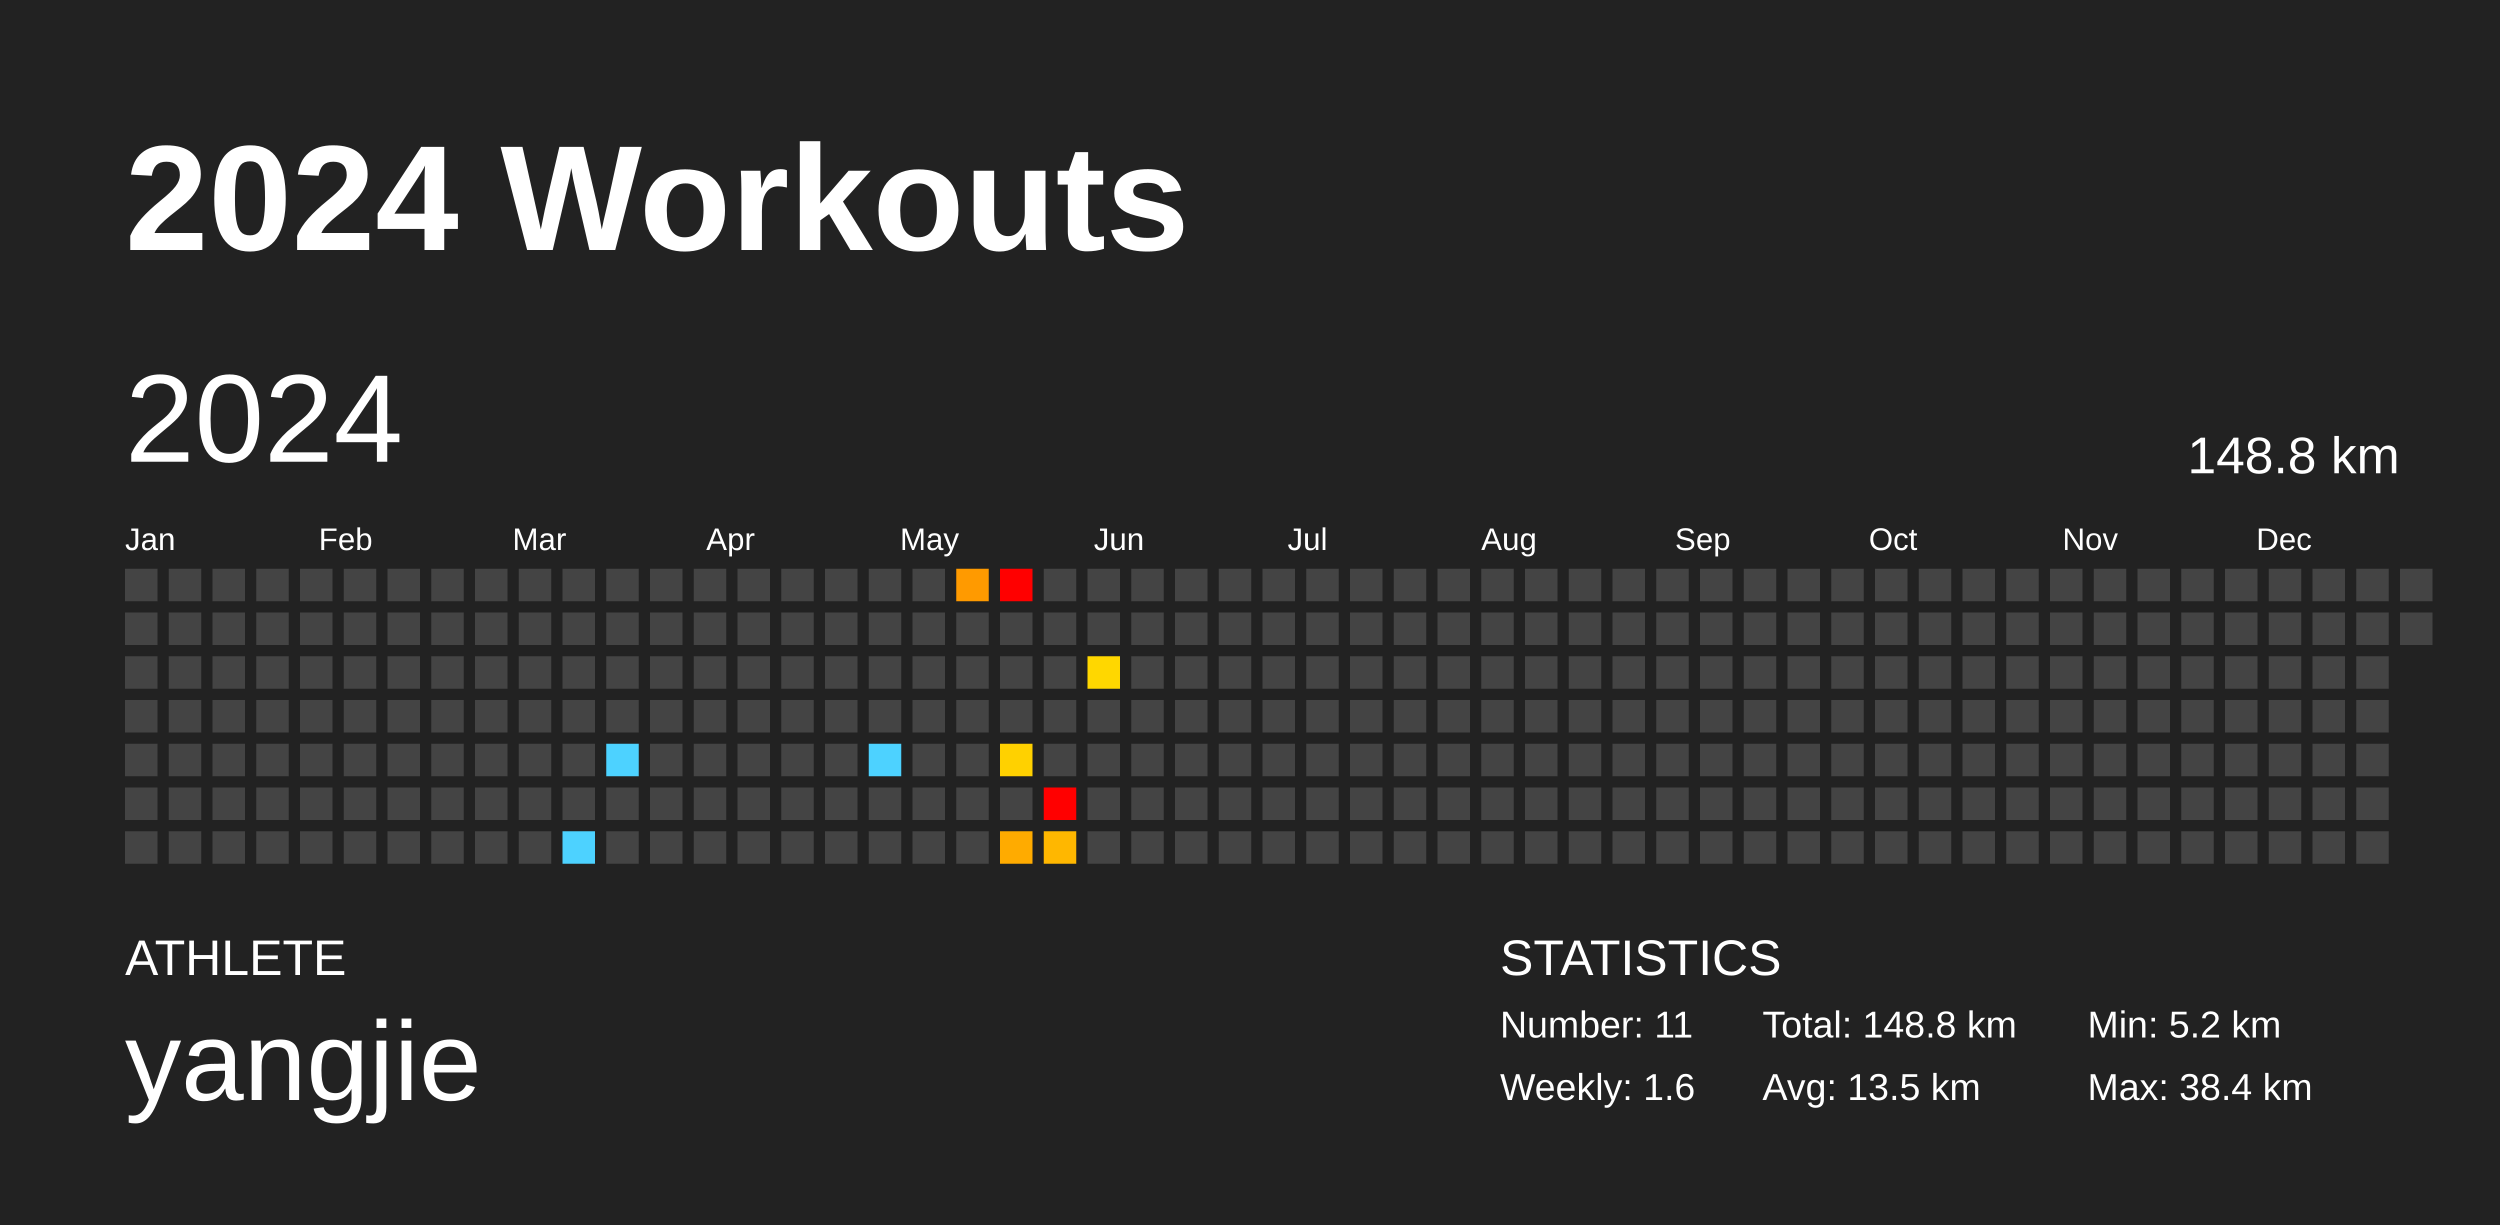
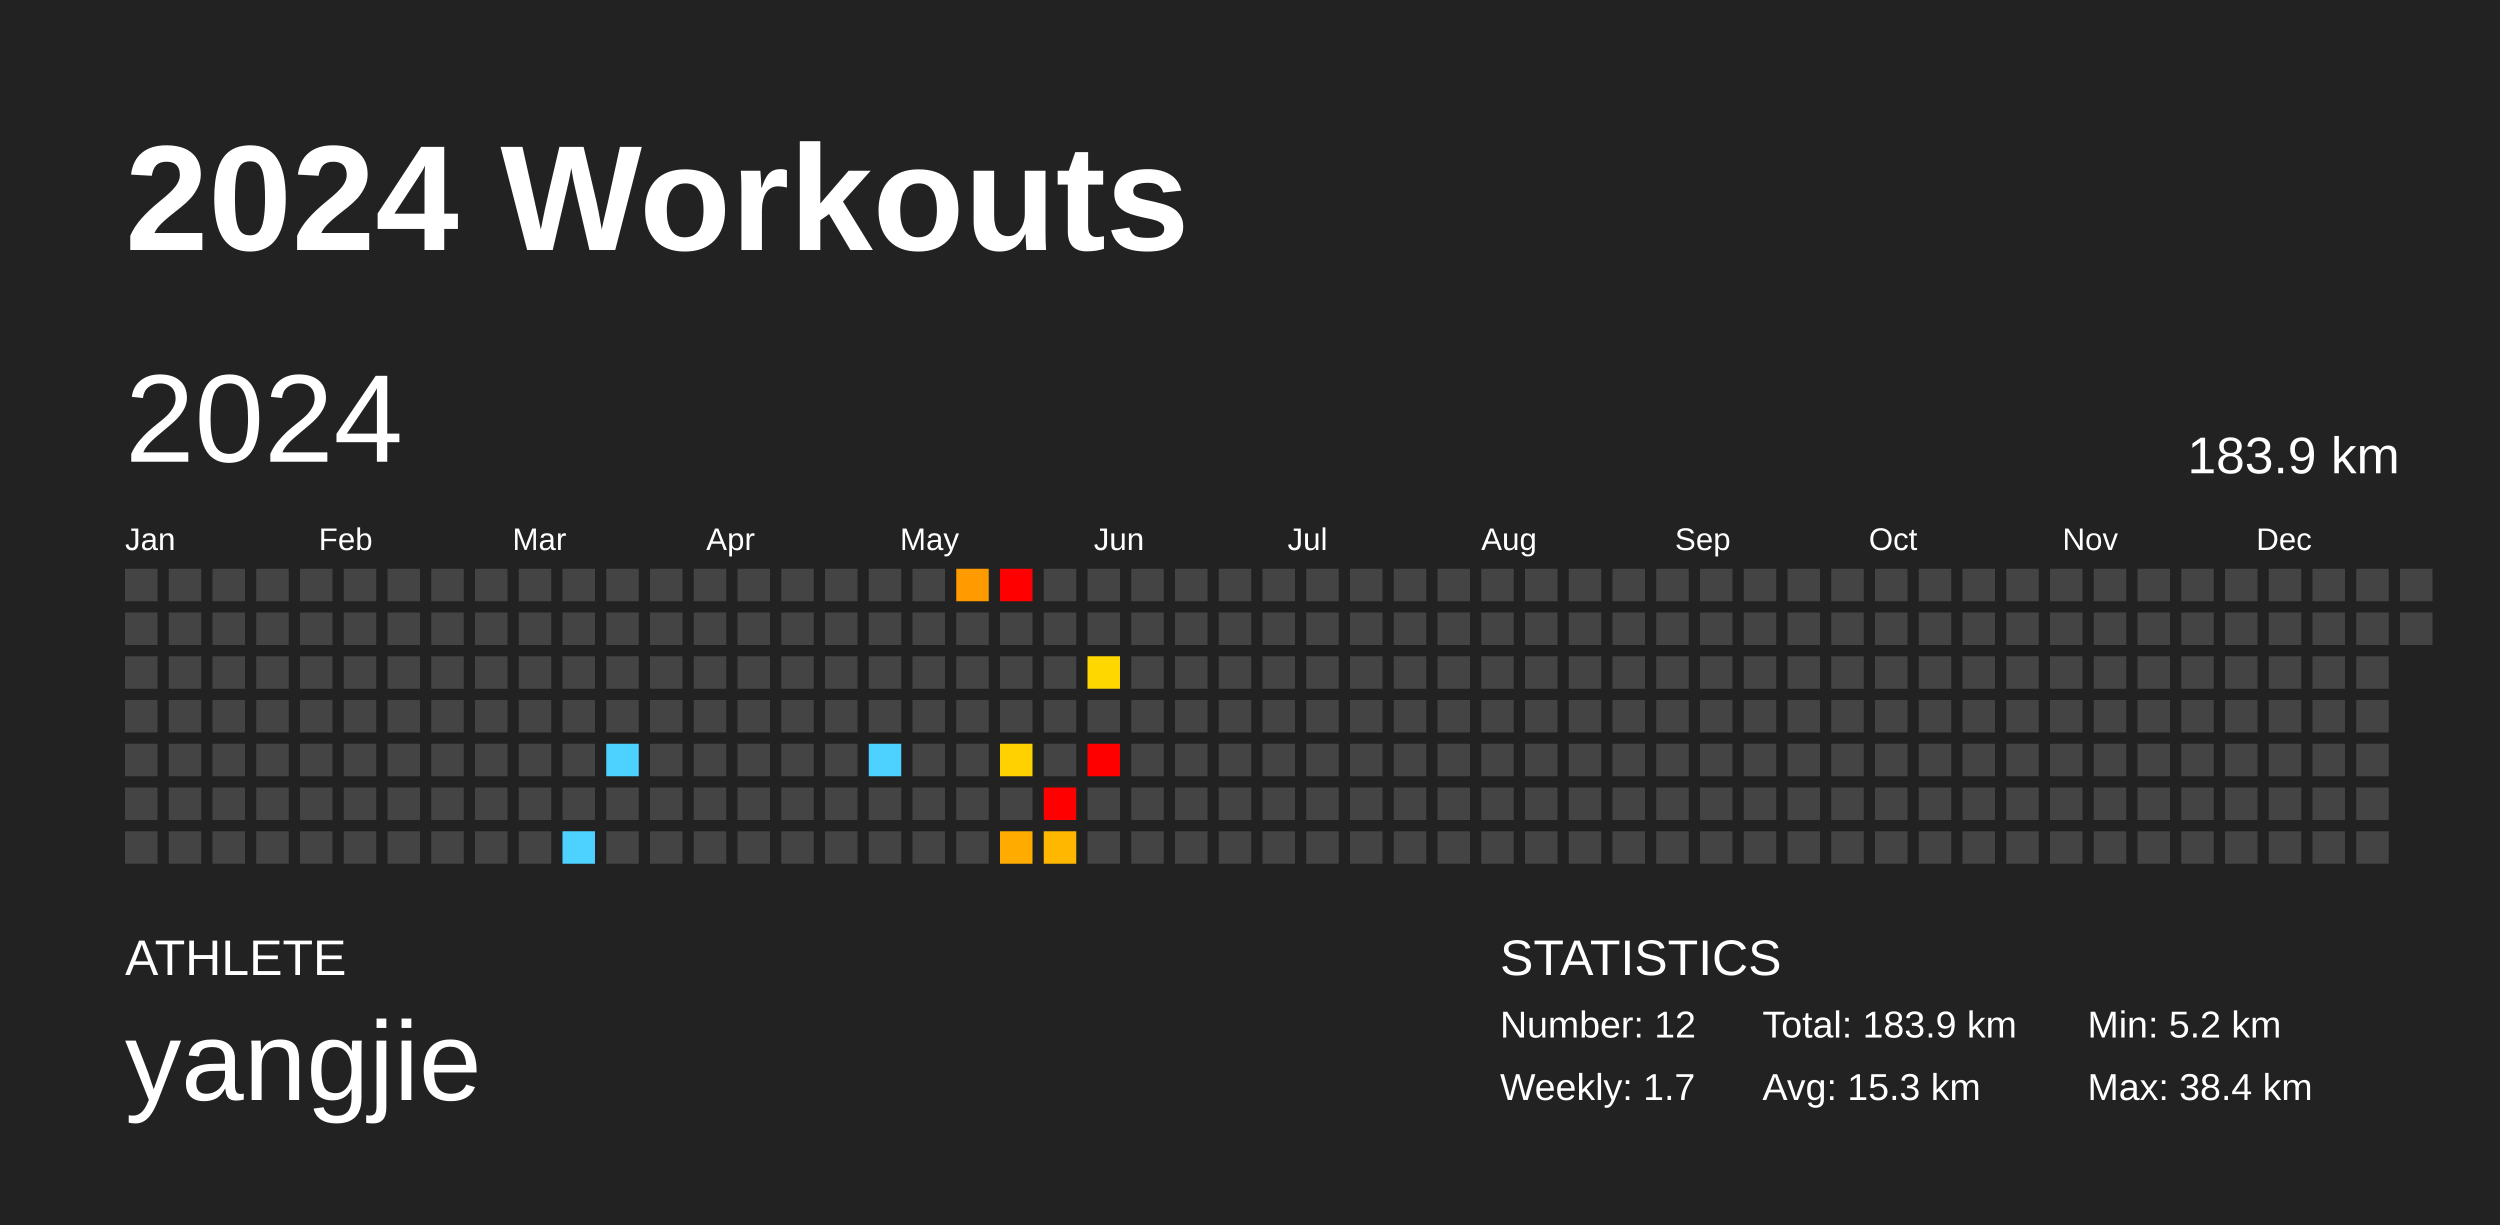
<svg xmlns="http://www.w3.org/2000/svg" baseProfile="full" height="98mm" version="1.1" viewBox="0,0,200,98" width="200mm">
  <defs />
  <rect fill="#222222" height="98" width="200" x="0" y="0" />
  <text fill="#FFFFFF" style="font-size:12px; font-family:Arial; font-weight:bold;" x="10" y="20">2024 Workouts</text>
  <text fill="#FFFFFF" style="font-size:4px; font-family:Arial" x="10" y="78">ATHLETE</text>
  <text fill="#FFFFFF" style="font-size:9px; font-family:Arial" x="10" y="88">yangjie</text>
  <text fill="#FFFFFF" style="font-size:4px; font-family:Arial" x="120" y="78">STATISTICS</text>
-   <text fill="#FFFFFF" style="font-size:3px; font-family:Arial" x="120" y="83">Number: 11</text>
-   <text fill="#FFFFFF" style="font-size:3px; font-family:Arial" x="120" y="88">Weekly: 1.6</text>
-   <text fill="#FFFFFF" style="font-size:3px; font-family:Arial" x="141" y="83">Total: 148.8 km</text>
-   <text fill="#FFFFFF" style="font-size:3px; font-family:Arial" x="141" y="88">Avg: 13.5 km</text>
+   <text fill="#FFFFFF" style="font-size:3px; font-family:Arial" x="120" y="83">Number: 12</text>
+   <text fill="#FFFFFF" style="font-size:3px; font-family:Arial" x="120" y="88">Weekly: 1.7</text>
+   <text fill="#FFFFFF" style="font-size:3px; font-family:Arial" x="141" y="83">Total: 183.9 km</text>
+   <text fill="#FFFFFF" style="font-size:3px; font-family:Arial" x="141" y="88">Avg: 15.3 km</text>
  <text fill="#FFFFFF" style="font-size:3px; font-family:Arial" x="167" y="83">Min: 5.2 km</text>
  <text fill="#FFFFFF" style="font-size:3px; font-family:Arial" x="167" y="88">Max: 38.4 km</text>
  <text dominant-baseline="hanging" fill="#FFFFFF" style="font-size:10.0px; font-family:Arial;" x="10" y="30">2024</text>
-   <text dominant-baseline="hanging" fill="#FFFFFF" style="font-size:4.125px; font-family:Arial;" x="175" y="35">148.8 km</text>
+   <text dominant-baseline="hanging" fill="#FFFFFF" style="font-size:4.125px; font-family:Arial;" x="175" y="35">183.9 km</text>
  <text fill="#FFFFFF" style="font-size:2.5px; font-family:Arial" x="10.0" y="44">Jan</text>
  <text fill="#FFFFFF" style="font-size:2.5px; font-family:Arial" x="25.5" y="44">Feb</text>
  <text fill="#FFFFFF" style="font-size:2.5px; font-family:Arial" x="41.0" y="44">Mar</text>
  <text fill="#FFFFFF" style="font-size:2.5px; font-family:Arial" x="56.5" y="44">Apr</text>
  <text fill="#FFFFFF" style="font-size:2.5px; font-family:Arial" x="72.0" y="44">May</text>
  <text fill="#FFFFFF" style="font-size:2.5px; font-family:Arial" x="87.5" y="44">Jun</text>
  <text fill="#FFFFFF" style="font-size:2.5px; font-family:Arial" x="103.0" y="44">Jul</text>
  <text fill="#FFFFFF" style="font-size:2.5px; font-family:Arial" x="118.5" y="44">Aug</text>
  <text fill="#FFFFFF" style="font-size:2.5px; font-family:Arial" x="134.0" y="44">Sep</text>
  <text fill="#FFFFFF" style="font-size:2.5px; font-family:Arial" x="149.5" y="44">Oct</text>
  <text fill="#FFFFFF" style="font-size:2.5px; font-family:Arial" x="165.0" y="44">Nov</text>
  <text fill="#FFFFFF" style="font-size:2.5px; font-family:Arial" x="180.5" y="44">Dec</text>
  <rect fill="#444444" height="2.6" width="2.6" x="10.0" y="45.5" />
  <rect fill="#444444" height="2.6" width="2.6" x="10.0" y="49.0" />
  <rect fill="#444444" height="2.6" width="2.6" x="10.0" y="52.5" />
  <rect fill="#444444" height="2.6" width="2.6" x="10.0" y="56.0" />
  <rect fill="#444444" height="2.6" width="2.6" x="10.0" y="59.5" />
  <rect fill="#444444" height="2.6" width="2.6" x="10.0" y="63.0" />
  <rect fill="#444444" height="2.6" width="2.6" x="10.0" y="66.5" />
  <rect fill="#444444" height="2.6" width="2.6" x="13.5" y="45.5" />
  <rect fill="#444444" height="2.6" width="2.6" x="13.5" y="49.0" />
  <rect fill="#444444" height="2.6" width="2.6" x="13.5" y="52.5" />
  <rect fill="#444444" height="2.6" width="2.6" x="13.5" y="56.0" />
  <rect fill="#444444" height="2.6" width="2.6" x="13.5" y="59.5" />
  <rect fill="#444444" height="2.6" width="2.6" x="13.5" y="63.0" />
  <rect fill="#444444" height="2.6" width="2.6" x="13.5" y="66.5" />
  <rect fill="#444444" height="2.6" width="2.6" x="17.0" y="45.5" />
  <rect fill="#444444" height="2.6" width="2.6" x="17.0" y="49.0" />
  <rect fill="#444444" height="2.6" width="2.6" x="17.0" y="52.5" />
  <rect fill="#444444" height="2.6" width="2.6" x="17.0" y="56.0" />
  <rect fill="#444444" height="2.6" width="2.6" x="17.0" y="59.5" />
  <rect fill="#444444" height="2.6" width="2.6" x="17.0" y="63.0" />
  <rect fill="#444444" height="2.6" width="2.6" x="17.0" y="66.5" />
  <rect fill="#444444" height="2.6" width="2.6" x="20.5" y="45.5" />
  <rect fill="#444444" height="2.6" width="2.6" x="20.5" y="49.0" />
  <rect fill="#444444" height="2.6" width="2.6" x="20.5" y="52.5" />
  <rect fill="#444444" height="2.6" width="2.6" x="20.5" y="56.0" />
  <rect fill="#444444" height="2.6" width="2.6" x="20.5" y="59.5" />
  <rect fill="#444444" height="2.6" width="2.6" x="20.5" y="63.0" />
  <rect fill="#444444" height="2.6" width="2.6" x="20.5" y="66.5" />
  <rect fill="#444444" height="2.6" width="2.6" x="24.0" y="45.5" />
  <rect fill="#444444" height="2.6" width="2.6" x="24.0" y="49.0" />
  <rect fill="#444444" height="2.6" width="2.6" x="24.0" y="52.5" />
  <rect fill="#444444" height="2.6" width="2.6" x="24.0" y="56.0" />
  <rect fill="#444444" height="2.6" width="2.6" x="24.0" y="59.5" />
  <rect fill="#444444" height="2.6" width="2.6" x="24.0" y="63.0" />
  <rect fill="#444444" height="2.6" width="2.6" x="24.0" y="66.5" />
  <rect fill="#444444" height="2.6" width="2.6" x="27.5" y="45.5" />
  <rect fill="#444444" height="2.6" width="2.6" x="27.5" y="49.0" />
  <rect fill="#444444" height="2.6" width="2.6" x="27.5" y="52.5" />
  <rect fill="#444444" height="2.6" width="2.6" x="27.5" y="56.0" />
  <rect fill="#444444" height="2.6" width="2.6" x="27.5" y="59.5" />
  <rect fill="#444444" height="2.6" width="2.6" x="27.5" y="63.0" />
  <rect fill="#444444" height="2.6" width="2.6" x="27.5" y="66.5" />
  <rect fill="#444444" height="2.6" width="2.6" x="31.0" y="45.5" />
  <rect fill="#444444" height="2.6" width="2.6" x="31.0" y="49.0" />
  <rect fill="#444444" height="2.6" width="2.6" x="31.0" y="52.5" />
  <rect fill="#444444" height="2.6" width="2.6" x="31.0" y="56.0" />
  <rect fill="#444444" height="2.6" width="2.6" x="31.0" y="59.5" />
  <rect fill="#444444" height="2.6" width="2.6" x="31.0" y="63.0" />
  <rect fill="#444444" height="2.6" width="2.6" x="31.0" y="66.5" />
  <rect fill="#444444" height="2.6" width="2.6" x="34.5" y="45.5" />
  <rect fill="#444444" height="2.6" width="2.6" x="34.5" y="49.0" />
  <rect fill="#444444" height="2.6" width="2.6" x="34.5" y="52.5" />
  <rect fill="#444444" height="2.6" width="2.6" x="34.5" y="56.0" />
  <rect fill="#444444" height="2.6" width="2.6" x="34.5" y="59.5" />
  <rect fill="#444444" height="2.6" width="2.6" x="34.5" y="63.0" />
  <rect fill="#444444" height="2.6" width="2.6" x="34.5" y="66.5" />
  <rect fill="#444444" height="2.6" width="2.6" x="38.0" y="45.5" />
  <rect fill="#444444" height="2.6" width="2.6" x="38.0" y="49.0" />
  <rect fill="#444444" height="2.6" width="2.6" x="38.0" y="52.5" />
  <rect fill="#444444" height="2.6" width="2.6" x="38.0" y="56.0" />
  <rect fill="#444444" height="2.6" width="2.6" x="38.0" y="59.5" />
  <rect fill="#444444" height="2.6" width="2.6" x="38.0" y="63.0" />
  <rect fill="#444444" height="2.6" width="2.6" x="38.0" y="66.5" />
  <rect fill="#444444" height="2.6" width="2.6" x="41.5" y="45.5" />
  <rect fill="#444444" height="2.6" width="2.6" x="41.5" y="49.0" />
  <rect fill="#444444" height="2.6" width="2.6" x="41.5" y="52.5" />
  <rect fill="#444444" height="2.6" width="2.6" x="41.5" y="56.0" />
  <rect fill="#444444" height="2.6" width="2.6" x="41.5" y="59.5" />
  <rect fill="#444444" height="2.6" width="2.6" x="41.5" y="63.0" />
  <rect fill="#444444" height="2.6" width="2.6" x="41.5" y="66.5" />
  <rect fill="#444444" height="2.6" width="2.6" x="45.0" y="45.5" />
  <rect fill="#444444" height="2.6" width="2.6" x="45.0" y="49.0" />
  <rect fill="#444444" height="2.6" width="2.6" x="45.0" y="52.5" />
  <rect fill="#444444" height="2.6" width="2.6" x="45.0" y="56.0" />
  <rect fill="#444444" height="2.6" width="2.6" x="45.0" y="59.5" />
  <rect fill="#444444" height="2.6" width="2.6" x="45.0" y="63.0" />
  <rect fill="#4dd2ff" height="2.6" width="2.6" x="45.0" y="66.5" />
  <rect fill="#444444" height="2.6" width="2.6" x="48.5" y="45.5" />
  <rect fill="#444444" height="2.6" width="2.6" x="48.5" y="49.0" />
  <rect fill="#444444" height="2.6" width="2.6" x="48.5" y="52.5" />
  <rect fill="#444444" height="2.6" width="2.6" x="48.5" y="56.0" />
  <rect fill="#4dd2ff" height="2.6" width="2.6" x="48.5" y="59.5" />
  <rect fill="#444444" height="2.6" width="2.6" x="48.5" y="63.0" />
  <rect fill="#444444" height="2.6" width="2.6" x="48.5" y="66.5" />
  <rect fill="#444444" height="2.6" width="2.6" x="52.0" y="45.5" />
  <rect fill="#444444" height="2.6" width="2.6" x="52.0" y="49.0" />
  <rect fill="#444444" height="2.6" width="2.6" x="52.0" y="52.5" />
  <rect fill="#444444" height="2.6" width="2.6" x="52.0" y="56.0" />
  <rect fill="#444444" height="2.6" width="2.6" x="52.0" y="59.5" />
  <rect fill="#444444" height="2.6" width="2.6" x="52.0" y="63.0" />
  <rect fill="#444444" height="2.6" width="2.6" x="52.0" y="66.5" />
  <rect fill="#444444" height="2.6" width="2.6" x="55.5" y="45.5" />
  <rect fill="#444444" height="2.6" width="2.6" x="55.5" y="49.0" />
  <rect fill="#444444" height="2.6" width="2.6" x="55.5" y="52.5" />
  <rect fill="#444444" height="2.6" width="2.6" x="55.5" y="56.0" />
  <rect fill="#444444" height="2.6" width="2.6" x="55.5" y="59.5" />
  <rect fill="#444444" height="2.6" width="2.6" x="55.5" y="63.0" />
  <rect fill="#444444" height="2.6" width="2.6" x="55.5" y="66.5" />
  <rect fill="#444444" height="2.6" width="2.6" x="59.0" y="45.5" />
  <rect fill="#444444" height="2.6" width="2.6" x="59.0" y="49.0" />
  <rect fill="#444444" height="2.6" width="2.6" x="59.0" y="52.5" />
  <rect fill="#444444" height="2.6" width="2.6" x="59.0" y="56.0" />
  <rect fill="#444444" height="2.6" width="2.6" x="59.0" y="59.5" />
  <rect fill="#444444" height="2.6" width="2.6" x="59.0" y="63.0" />
  <rect fill="#444444" height="2.6" width="2.6" x="59.0" y="66.5" />
  <rect fill="#444444" height="2.6" width="2.6" x="62.5" y="45.5" />
  <rect fill="#444444" height="2.6" width="2.6" x="62.5" y="49.0" />
  <rect fill="#444444" height="2.6" width="2.6" x="62.5" y="52.5" />
  <rect fill="#444444" height="2.6" width="2.6" x="62.5" y="56.0" />
  <rect fill="#444444" height="2.6" width="2.6" x="62.5" y="59.5" />
  <rect fill="#444444" height="2.6" width="2.6" x="62.5" y="63.0" />
  <rect fill="#444444" height="2.6" width="2.6" x="62.5" y="66.5" />
  <rect fill="#444444" height="2.6" width="2.6" x="66.0" y="45.5" />
  <rect fill="#444444" height="2.6" width="2.6" x="66.0" y="49.0" />
  <rect fill="#444444" height="2.6" width="2.6" x="66.0" y="52.5" />
  <rect fill="#444444" height="2.6" width="2.6" x="66.0" y="56.0" />
  <rect fill="#444444" height="2.6" width="2.6" x="66.0" y="59.5" />
  <rect fill="#444444" height="2.6" width="2.6" x="66.0" y="63.0" />
  <rect fill="#444444" height="2.6" width="2.6" x="66.0" y="66.5" />
  <rect fill="#444444" height="2.6" width="2.6" x="69.5" y="45.5" />
  <rect fill="#444444" height="2.6" width="2.6" x="69.5" y="49.0" />
  <rect fill="#444444" height="2.6" width="2.6" x="69.5" y="52.5" />
  <rect fill="#444444" height="2.6" width="2.6" x="69.5" y="56.0" />
  <rect fill="#4dd2ff" height="2.6" width="2.6" x="69.5" y="59.5" />
  <rect fill="#444444" height="2.6" width="2.6" x="69.5" y="63.0" />
  <rect fill="#444444" height="2.6" width="2.6" x="69.5" y="66.5" />
  <rect fill="#444444" height="2.6" width="2.6" x="73.0" y="45.5" />
  <rect fill="#444444" height="2.6" width="2.6" x="73.0" y="49.0" />
  <rect fill="#444444" height="2.6" width="2.6" x="73.0" y="52.5" />
  <rect fill="#444444" height="2.6" width="2.6" x="73.0" y="56.0" />
  <rect fill="#444444" height="2.6" width="2.6" x="73.0" y="59.5" />
  <rect fill="#444444" height="2.6" width="2.6" x="73.0" y="63.0" />
  <rect fill="#444444" height="2.6" width="2.6" x="73.0" y="66.5" />
  <rect fill="#ff9a00" height="2.6" width="2.6" x="76.5" y="45.5" />
  <rect fill="#444444" height="2.6" width="2.6" x="76.5" y="49.0" />
  <rect fill="#444444" height="2.6" width="2.6" x="76.5" y="52.5" />
  <rect fill="#444444" height="2.6" width="2.6" x="76.5" y="56.0" />
  <rect fill="#444444" height="2.6" width="2.6" x="76.5" y="59.5" />
  <rect fill="#444444" height="2.6" width="2.6" x="76.5" y="63.0" />
  <rect fill="#444444" height="2.6" width="2.6" x="76.5" y="66.5" />
  <rect fill="red" height="2.6" width="2.6" x="80.0" y="45.5" />
  <rect fill="#444444" height="2.6" width="2.6" x="80.0" y="49.0" />
  <rect fill="#444444" height="2.6" width="2.6" x="80.0" y="52.5" />
  <rect fill="#444444" height="2.6" width="2.6" x="80.0" y="56.0" />
  <rect fill="#ffd100" height="2.6" width="2.6" x="80.0" y="59.5" />
  <rect fill="#444444" height="2.6" width="2.6" x="80.0" y="63.0" />
  <rect fill="#ffab00" height="2.6" width="2.6" x="80.0" y="66.5" />
  <rect fill="#444444" height="2.6" width="2.6" x="83.5" y="45.5" />
  <rect fill="#444444" height="2.6" width="2.6" x="83.5" y="49.0" />
  <rect fill="#444444" height="2.6" width="2.6" x="83.5" y="52.5" />
  <rect fill="#444444" height="2.6" width="2.6" x="83.5" y="56.0" />
  <rect fill="#444444" height="2.6" width="2.6" x="83.5" y="59.5" />
  <rect fill="red" height="2.6" width="2.6" x="83.5" y="63.0" />
  <rect fill="#ffb700" height="2.6" width="2.6" x="83.5" y="66.5" />
  <rect fill="#444444" height="2.6" width="2.6" x="87.0" y="45.5" />
  <rect fill="#444444" height="2.6" width="2.6" x="87.0" y="49.0" />
  <rect fill="#ffd700" height="2.6" width="2.6" x="87.0" y="52.5" />
  <rect fill="#444444" height="2.6" width="2.6" x="87.0" y="56.0" />
-   <rect fill="#444444" height="2.6" width="2.6" x="87.0" y="59.5" />
+   <rect fill="red" height="2.6" width="2.6" x="87.0" y="59.5" />
  <rect fill="#444444" height="2.6" width="2.6" x="87.0" y="63.0" />
  <rect fill="#444444" height="2.6" width="2.6" x="87.0" y="66.5" />
  <rect fill="#444444" height="2.6" width="2.6" x="90.5" y="45.5" />
  <rect fill="#444444" height="2.6" width="2.6" x="90.5" y="49.0" />
  <rect fill="#444444" height="2.6" width="2.6" x="90.5" y="52.5" />
  <rect fill="#444444" height="2.6" width="2.6" x="90.5" y="56.0" />
  <rect fill="#444444" height="2.6" width="2.6" x="90.5" y="59.5" />
  <rect fill="#444444" height="2.6" width="2.6" x="90.5" y="63.0" />
  <rect fill="#444444" height="2.6" width="2.6" x="90.5" y="66.5" />
  <rect fill="#444444" height="2.6" width="2.6" x="94.0" y="45.5" />
  <rect fill="#444444" height="2.6" width="2.6" x="94.0" y="49.0" />
  <rect fill="#444444" height="2.6" width="2.6" x="94.0" y="52.5" />
  <rect fill="#444444" height="2.6" width="2.6" x="94.0" y="56.0" />
  <rect fill="#444444" height="2.6" width="2.6" x="94.0" y="59.5" />
  <rect fill="#444444" height="2.6" width="2.6" x="94.0" y="63.0" />
  <rect fill="#444444" height="2.6" width="2.6" x="94.0" y="66.5" />
  <rect fill="#444444" height="2.6" width="2.6" x="97.5" y="45.5" />
  <rect fill="#444444" height="2.6" width="2.6" x="97.5" y="49.0" />
  <rect fill="#444444" height="2.6" width="2.6" x="97.5" y="52.5" />
  <rect fill="#444444" height="2.6" width="2.6" x="97.5" y="56.0" />
  <rect fill="#444444" height="2.6" width="2.6" x="97.5" y="59.5" />
  <rect fill="#444444" height="2.6" width="2.6" x="97.5" y="63.0" />
  <rect fill="#444444" height="2.6" width="2.6" x="97.5" y="66.5" />
  <rect fill="#444444" height="2.6" width="2.6" x="101.0" y="45.5" />
  <rect fill="#444444" height="2.6" width="2.6" x="101.0" y="49.0" />
  <rect fill="#444444" height="2.6" width="2.6" x="101.0" y="52.5" />
  <rect fill="#444444" height="2.6" width="2.6" x="101.0" y="56.0" />
  <rect fill="#444444" height="2.6" width="2.6" x="101.0" y="59.5" />
  <rect fill="#444444" height="2.6" width="2.6" x="101.0" y="63.0" />
  <rect fill="#444444" height="2.6" width="2.6" x="101.0" y="66.5" />
  <rect fill="#444444" height="2.6" width="2.6" x="104.5" y="45.5" />
  <rect fill="#444444" height="2.6" width="2.6" x="104.5" y="49.0" />
  <rect fill="#444444" height="2.6" width="2.6" x="104.5" y="52.5" />
  <rect fill="#444444" height="2.6" width="2.6" x="104.5" y="56.0" />
  <rect fill="#444444" height="2.6" width="2.6" x="104.5" y="59.5" />
  <rect fill="#444444" height="2.6" width="2.6" x="104.5" y="63.0" />
  <rect fill="#444444" height="2.6" width="2.6" x="104.5" y="66.5" />
  <rect fill="#444444" height="2.6" width="2.6" x="108.0" y="45.5" />
  <rect fill="#444444" height="2.6" width="2.6" x="108.0" y="49.0" />
  <rect fill="#444444" height="2.6" width="2.6" x="108.0" y="52.5" />
  <rect fill="#444444" height="2.6" width="2.6" x="108.0" y="56.0" />
  <rect fill="#444444" height="2.6" width="2.6" x="108.0" y="59.5" />
  <rect fill="#444444" height="2.6" width="2.6" x="108.0" y="63.0" />
  <rect fill="#444444" height="2.6" width="2.6" x="108.0" y="66.5" />
  <rect fill="#444444" height="2.6" width="2.6" x="111.5" y="45.5" />
  <rect fill="#444444" height="2.6" width="2.6" x="111.5" y="49.0" />
  <rect fill="#444444" height="2.6" width="2.6" x="111.5" y="52.5" />
  <rect fill="#444444" height="2.6" width="2.6" x="111.5" y="56.0" />
  <rect fill="#444444" height="2.6" width="2.6" x="111.5" y="59.5" />
  <rect fill="#444444" height="2.6" width="2.6" x="111.5" y="63.0" />
  <rect fill="#444444" height="2.6" width="2.6" x="111.5" y="66.5" />
  <rect fill="#444444" height="2.6" width="2.6" x="115.0" y="45.5" />
  <rect fill="#444444" height="2.6" width="2.6" x="115.0" y="49.0" />
  <rect fill="#444444" height="2.6" width="2.6" x="115.0" y="52.5" />
  <rect fill="#444444" height="2.6" width="2.6" x="115.0" y="56.0" />
  <rect fill="#444444" height="2.6" width="2.6" x="115.0" y="59.5" />
  <rect fill="#444444" height="2.6" width="2.6" x="115.0" y="63.0" />
  <rect fill="#444444" height="2.6" width="2.6" x="115.0" y="66.5" />
  <rect fill="#444444" height="2.6" width="2.6" x="118.5" y="45.5" />
  <rect fill="#444444" height="2.6" width="2.6" x="118.5" y="49.0" />
  <rect fill="#444444" height="2.6" width="2.6" x="118.5" y="52.5" />
  <rect fill="#444444" height="2.6" width="2.6" x="118.5" y="56.0" />
  <rect fill="#444444" height="2.6" width="2.6" x="118.5" y="59.5" />
  <rect fill="#444444" height="2.6" width="2.6" x="118.5" y="63.0" />
  <rect fill="#444444" height="2.6" width="2.6" x="118.5" y="66.5" />
  <rect fill="#444444" height="2.6" width="2.6" x="122.0" y="45.5" />
  <rect fill="#444444" height="2.6" width="2.6" x="122.0" y="49.0" />
  <rect fill="#444444" height="2.6" width="2.6" x="122.0" y="52.5" />
  <rect fill="#444444" height="2.6" width="2.6" x="122.0" y="56.0" />
  <rect fill="#444444" height="2.6" width="2.6" x="122.0" y="59.5" />
  <rect fill="#444444" height="2.6" width="2.6" x="122.0" y="63.0" />
  <rect fill="#444444" height="2.6" width="2.6" x="122.0" y="66.5" />
  <rect fill="#444444" height="2.6" width="2.6" x="125.5" y="45.5" />
  <rect fill="#444444" height="2.6" width="2.6" x="125.5" y="49.0" />
  <rect fill="#444444" height="2.6" width="2.6" x="125.5" y="52.5" />
  <rect fill="#444444" height="2.6" width="2.6" x="125.5" y="56.0" />
  <rect fill="#444444" height="2.6" width="2.6" x="125.5" y="59.5" />
  <rect fill="#444444" height="2.6" width="2.6" x="125.5" y="63.0" />
  <rect fill="#444444" height="2.6" width="2.6" x="125.5" y="66.5" />
  <rect fill="#444444" height="2.6" width="2.6" x="129.0" y="45.5" />
  <rect fill="#444444" height="2.6" width="2.6" x="129.0" y="49.0" />
  <rect fill="#444444" height="2.6" width="2.6" x="129.0" y="52.5" />
  <rect fill="#444444" height="2.6" width="2.6" x="129.0" y="56.0" />
  <rect fill="#444444" height="2.6" width="2.6" x="129.0" y="59.5" />
  <rect fill="#444444" height="2.6" width="2.6" x="129.0" y="63.0" />
  <rect fill="#444444" height="2.6" width="2.6" x="129.0" y="66.5" />
  <rect fill="#444444" height="2.6" width="2.6" x="132.5" y="45.5" />
  <rect fill="#444444" height="2.6" width="2.6" x="132.5" y="49.0" />
  <rect fill="#444444" height="2.6" width="2.6" x="132.5" y="52.5" />
  <rect fill="#444444" height="2.6" width="2.6" x="132.5" y="56.0" />
  <rect fill="#444444" height="2.6" width="2.6" x="132.5" y="59.5" />
  <rect fill="#444444" height="2.6" width="2.6" x="132.5" y="63.0" />
  <rect fill="#444444" height="2.6" width="2.6" x="132.5" y="66.5" />
  <rect fill="#444444" height="2.6" width="2.6" x="136.0" y="45.5" />
  <rect fill="#444444" height="2.6" width="2.6" x="136.0" y="49.0" />
  <rect fill="#444444" height="2.6" width="2.6" x="136.0" y="52.5" />
  <rect fill="#444444" height="2.6" width="2.6" x="136.0" y="56.0" />
  <rect fill="#444444" height="2.6" width="2.6" x="136.0" y="59.5" />
  <rect fill="#444444" height="2.6" width="2.6" x="136.0" y="63.0" />
  <rect fill="#444444" height="2.6" width="2.6" x="136.0" y="66.5" />
  <rect fill="#444444" height="2.6" width="2.6" x="139.5" y="45.5" />
  <rect fill="#444444" height="2.6" width="2.6" x="139.5" y="49.0" />
  <rect fill="#444444" height="2.6" width="2.6" x="139.5" y="52.5" />
  <rect fill="#444444" height="2.6" width="2.6" x="139.5" y="56.0" />
  <rect fill="#444444" height="2.6" width="2.6" x="139.5" y="59.5" />
  <rect fill="#444444" height="2.6" width="2.6" x="139.5" y="63.0" />
  <rect fill="#444444" height="2.6" width="2.6" x="139.5" y="66.5" />
  <rect fill="#444444" height="2.6" width="2.6" x="143.0" y="45.5" />
  <rect fill="#444444" height="2.6" width="2.6" x="143.0" y="49.0" />
  <rect fill="#444444" height="2.6" width="2.6" x="143.0" y="52.5" />
  <rect fill="#444444" height="2.6" width="2.6" x="143.0" y="56.0" />
  <rect fill="#444444" height="2.6" width="2.6" x="143.0" y="59.5" />
  <rect fill="#444444" height="2.6" width="2.6" x="143.0" y="63.0" />
  <rect fill="#444444" height="2.6" width="2.6" x="143.0" y="66.5" />
  <rect fill="#444444" height="2.6" width="2.6" x="146.5" y="45.5" />
  <rect fill="#444444" height="2.6" width="2.6" x="146.5" y="49.0" />
  <rect fill="#444444" height="2.6" width="2.6" x="146.5" y="52.5" />
  <rect fill="#444444" height="2.6" width="2.6" x="146.5" y="56.0" />
  <rect fill="#444444" height="2.6" width="2.6" x="146.5" y="59.5" />
  <rect fill="#444444" height="2.6" width="2.6" x="146.5" y="63.0" />
  <rect fill="#444444" height="2.6" width="2.6" x="146.5" y="66.5" />
  <rect fill="#444444" height="2.6" width="2.6" x="150.0" y="45.5" />
  <rect fill="#444444" height="2.6" width="2.6" x="150.0" y="49.0" />
  <rect fill="#444444" height="2.6" width="2.6" x="150.0" y="52.5" />
  <rect fill="#444444" height="2.6" width="2.6" x="150.0" y="56.0" />
  <rect fill="#444444" height="2.6" width="2.6" x="150.0" y="59.5" />
  <rect fill="#444444" height="2.6" width="2.6" x="150.0" y="63.0" />
  <rect fill="#444444" height="2.6" width="2.6" x="150.0" y="66.5" />
  <rect fill="#444444" height="2.6" width="2.6" x="153.5" y="45.5" />
  <rect fill="#444444" height="2.6" width="2.6" x="153.5" y="49.0" />
  <rect fill="#444444" height="2.6" width="2.6" x="153.5" y="52.5" />
  <rect fill="#444444" height="2.6" width="2.6" x="153.5" y="56.0" />
  <rect fill="#444444" height="2.6" width="2.6" x="153.5" y="59.5" />
  <rect fill="#444444" height="2.6" width="2.6" x="153.5" y="63.0" />
  <rect fill="#444444" height="2.6" width="2.6" x="153.5" y="66.5" />
  <rect fill="#444444" height="2.6" width="2.6" x="157.0" y="45.5" />
  <rect fill="#444444" height="2.6" width="2.6" x="157.0" y="49.0" />
  <rect fill="#444444" height="2.6" width="2.6" x="157.0" y="52.5" />
  <rect fill="#444444" height="2.6" width="2.6" x="157.0" y="56.0" />
  <rect fill="#444444" height="2.6" width="2.6" x="157.0" y="59.5" />
  <rect fill="#444444" height="2.6" width="2.6" x="157.0" y="63.0" />
  <rect fill="#444444" height="2.6" width="2.6" x="157.0" y="66.5" />
  <rect fill="#444444" height="2.6" width="2.6" x="160.5" y="45.5" />
  <rect fill="#444444" height="2.6" width="2.6" x="160.5" y="49.0" />
  <rect fill="#444444" height="2.6" width="2.6" x="160.5" y="52.5" />
  <rect fill="#444444" height="2.6" width="2.6" x="160.5" y="56.0" />
  <rect fill="#444444" height="2.6" width="2.6" x="160.5" y="59.5" />
  <rect fill="#444444" height="2.6" width="2.6" x="160.5" y="63.0" />
  <rect fill="#444444" height="2.6" width="2.6" x="160.5" y="66.5" />
  <rect fill="#444444" height="2.6" width="2.6" x="164.0" y="45.5" />
  <rect fill="#444444" height="2.6" width="2.6" x="164.0" y="49.0" />
  <rect fill="#444444" height="2.6" width="2.6" x="164.0" y="52.5" />
  <rect fill="#444444" height="2.6" width="2.6" x="164.0" y="56.0" />
  <rect fill="#444444" height="2.6" width="2.6" x="164.0" y="59.5" />
  <rect fill="#444444" height="2.6" width="2.6" x="164.0" y="63.0" />
  <rect fill="#444444" height="2.6" width="2.6" x="164.0" y="66.5" />
  <rect fill="#444444" height="2.6" width="2.6" x="167.5" y="45.5" />
  <rect fill="#444444" height="2.6" width="2.6" x="167.5" y="49.0" />
  <rect fill="#444444" height="2.6" width="2.6" x="167.5" y="52.5" />
  <rect fill="#444444" height="2.6" width="2.6" x="167.5" y="56.0" />
  <rect fill="#444444" height="2.6" width="2.6" x="167.5" y="59.5" />
  <rect fill="#444444" height="2.6" width="2.6" x="167.5" y="63.0" />
  <rect fill="#444444" height="2.6" width="2.6" x="167.5" y="66.5" />
  <rect fill="#444444" height="2.6" width="2.6" x="171.0" y="45.5" />
  <rect fill="#444444" height="2.6" width="2.6" x="171.0" y="49.0" />
  <rect fill="#444444" height="2.6" width="2.6" x="171.0" y="52.5" />
  <rect fill="#444444" height="2.6" width="2.6" x="171.0" y="56.0" />
  <rect fill="#444444" height="2.6" width="2.6" x="171.0" y="59.5" />
  <rect fill="#444444" height="2.6" width="2.6" x="171.0" y="63.0" />
  <rect fill="#444444" height="2.6" width="2.6" x="171.0" y="66.5" />
  <rect fill="#444444" height="2.6" width="2.6" x="174.5" y="45.5" />
  <rect fill="#444444" height="2.6" width="2.6" x="174.5" y="49.0" />
  <rect fill="#444444" height="2.6" width="2.6" x="174.5" y="52.5" />
  <rect fill="#444444" height="2.6" width="2.6" x="174.5" y="56.0" />
  <rect fill="#444444" height="2.6" width="2.6" x="174.5" y="59.5" />
  <rect fill="#444444" height="2.6" width="2.6" x="174.5" y="63.0" />
  <rect fill="#444444" height="2.6" width="2.6" x="174.5" y="66.5" />
  <rect fill="#444444" height="2.6" width="2.6" x="178.0" y="45.5" />
  <rect fill="#444444" height="2.6" width="2.6" x="178.0" y="49.0" />
  <rect fill="#444444" height="2.6" width="2.6" x="178.0" y="52.5" />
  <rect fill="#444444" height="2.6" width="2.6" x="178.0" y="56.0" />
  <rect fill="#444444" height="2.6" width="2.6" x="178.0" y="59.5" />
  <rect fill="#444444" height="2.6" width="2.6" x="178.0" y="63.0" />
  <rect fill="#444444" height="2.6" width="2.6" x="178.0" y="66.5" />
  <rect fill="#444444" height="2.6" width="2.6" x="181.5" y="45.5" />
  <rect fill="#444444" height="2.6" width="2.6" x="181.5" y="49.0" />
  <rect fill="#444444" height="2.6" width="2.6" x="181.5" y="52.5" />
  <rect fill="#444444" height="2.6" width="2.6" x="181.5" y="56.0" />
  <rect fill="#444444" height="2.6" width="2.6" x="181.5" y="59.5" />
  <rect fill="#444444" height="2.6" width="2.6" x="181.5" y="63.0" />
  <rect fill="#444444" height="2.6" width="2.6" x="181.5" y="66.5" />
  <rect fill="#444444" height="2.6" width="2.6" x="185.0" y="45.5" />
  <rect fill="#444444" height="2.6" width="2.6" x="185.0" y="49.0" />
  <rect fill="#444444" height="2.6" width="2.6" x="185.0" y="52.5" />
  <rect fill="#444444" height="2.6" width="2.6" x="185.0" y="56.0" />
  <rect fill="#444444" height="2.6" width="2.6" x="185.0" y="59.5" />
  <rect fill="#444444" height="2.6" width="2.6" x="185.0" y="63.0" />
  <rect fill="#444444" height="2.6" width="2.6" x="185.0" y="66.5" />
  <rect fill="#444444" height="2.6" width="2.6" x="188.5" y="45.5" />
  <rect fill="#444444" height="2.6" width="2.6" x="188.5" y="49.0" />
  <rect fill="#444444" height="2.6" width="2.6" x="188.5" y="52.5" />
  <rect fill="#444444" height="2.6" width="2.6" x="188.5" y="56.0" />
  <rect fill="#444444" height="2.6" width="2.6" x="188.5" y="59.5" />
  <rect fill="#444444" height="2.6" width="2.6" x="188.5" y="63.0" />
  <rect fill="#444444" height="2.6" width="2.6" x="188.5" y="66.5" />
  <rect fill="#444444" height="2.6" width="2.6" x="192.0" y="45.5" />
  <rect fill="#444444" height="2.6" width="2.6" x="192.0" y="49.0" />
</svg>
